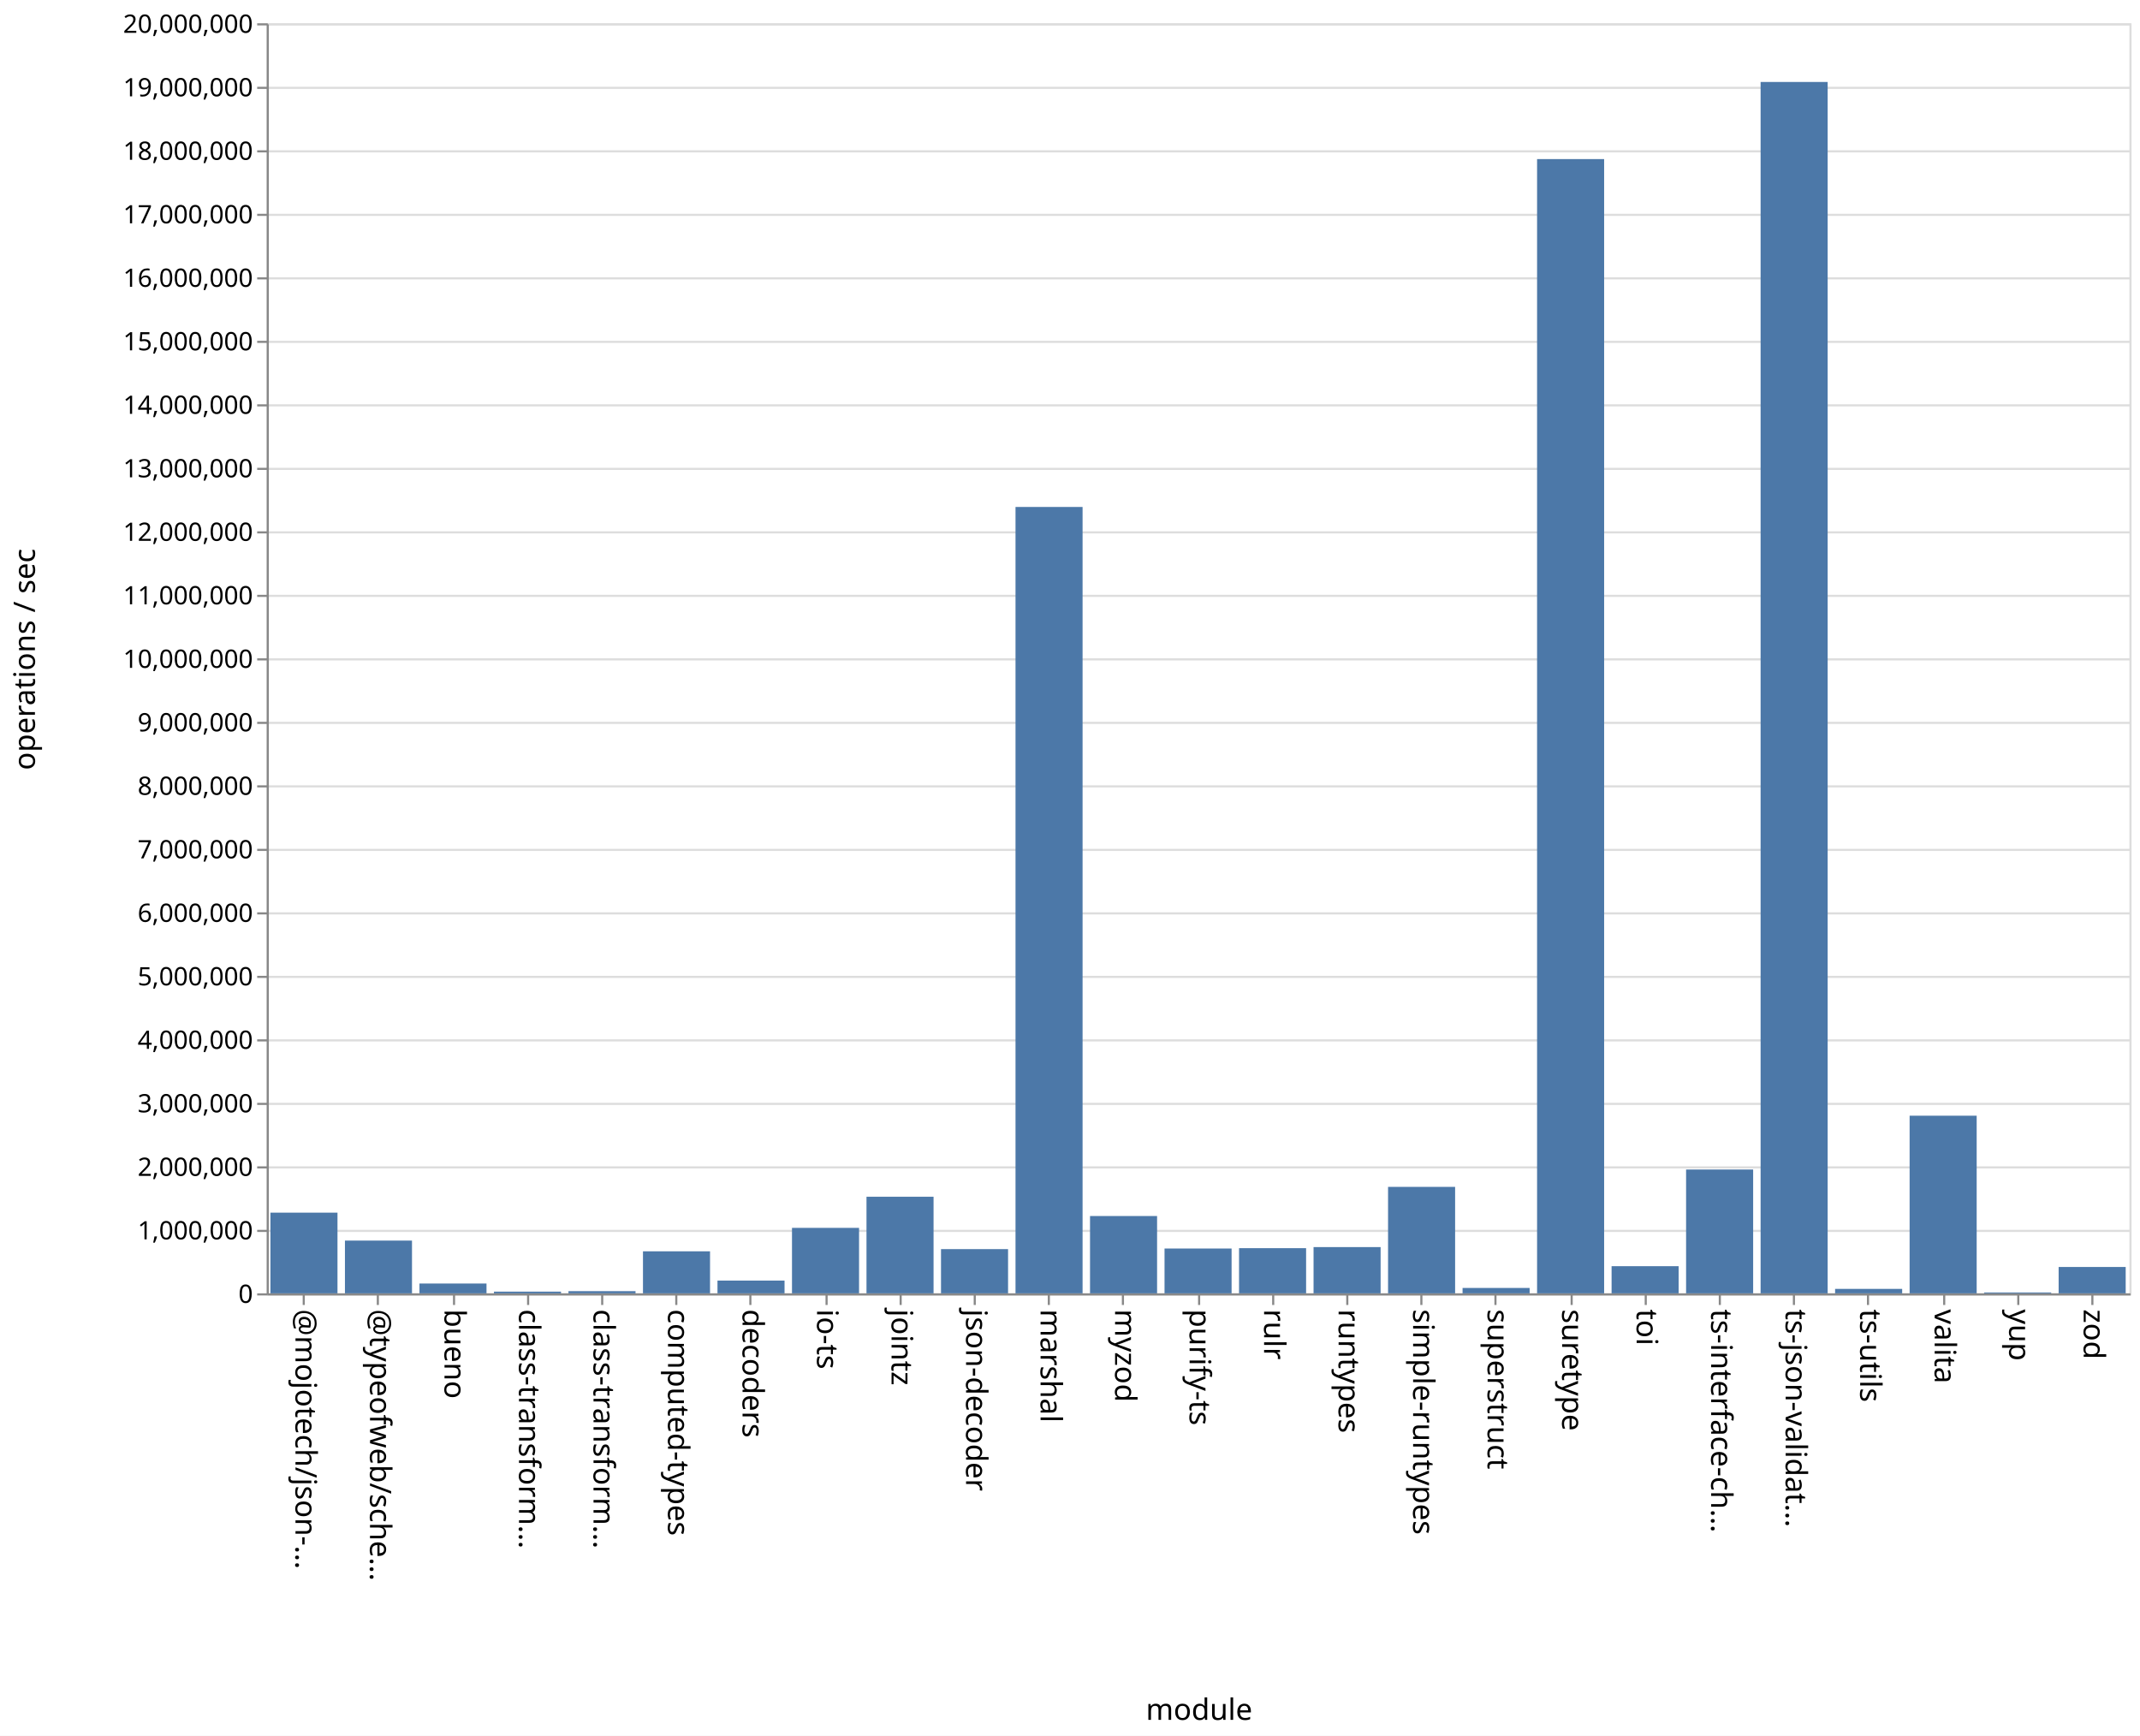
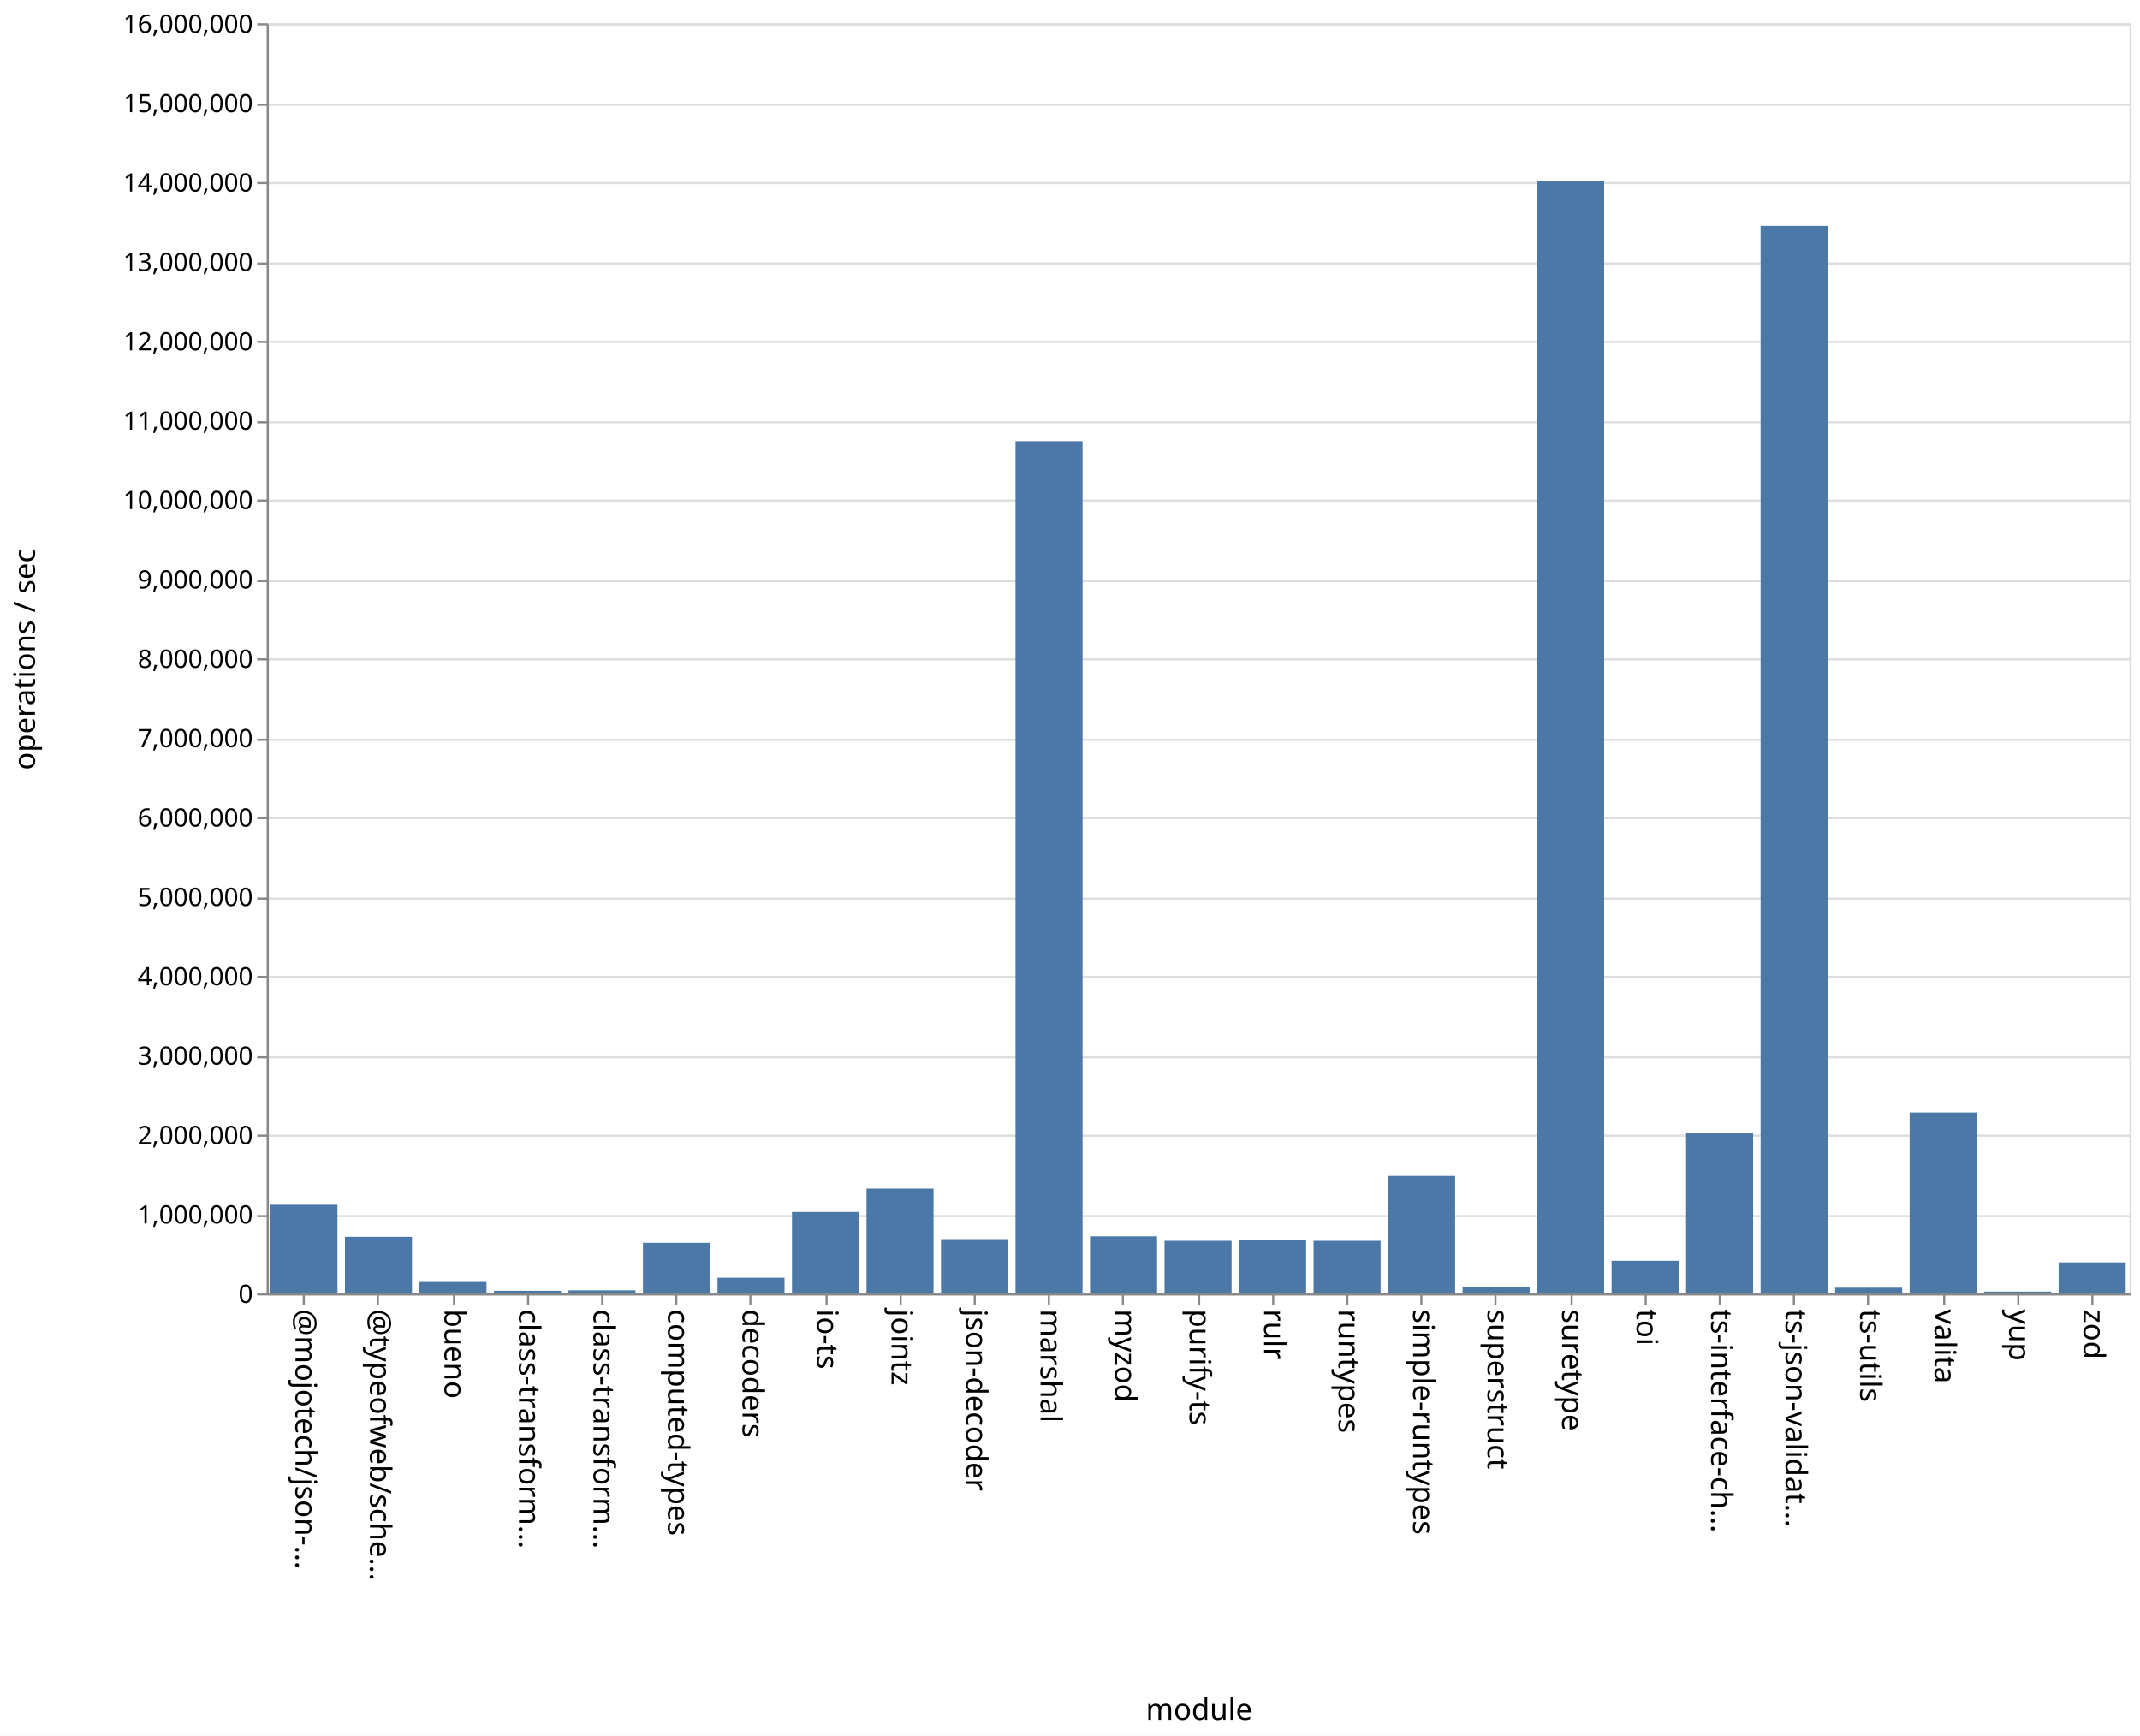
<svg xmlns="http://www.w3.org/2000/svg" class="marks" width="1011" height="820">
  <path fill="#fff" d="M0 0h1011v820H0z" />
  <g class="mark-group role-frame root" aria-roledescription="group mark container" fill="none" stroke-miterlimit="10">
    <path class="background" aria-hidden="true" d="M126.5 11.5h880v600h-880Z" stroke="#ddd" />
-     <g class="mark-group role-axis" aria-roledescription="axis" aria-label="Y-axis for a linear scale with values from 0 to 20,000,000">
+     <g class="mark-group role-axis" aria-roledescription="axis" aria-label="Y-axis for a linear scale with values from 0 to 16,000,000">
      <path class="background" aria-hidden="true" d="M126.5 11.5Z" pointer-events="none" />
      <g class="mark-rule role-axis-grid" pointer-events="none" stroke="#ddd">
-         <path d="M126.5 611.5h880M126.5 581.5h880M126.5 551.5h880M126.5 521.5h880M126.5 491.5h880M126.5 461.5h880M126.5 431.5h880M126.5 401.5h880M126.5 371.5h880M126.5 341.5h880M126.5 311.5h880M126.5 281.5h880M126.5 251.5h880M126.5 221.5h880M126.5 191.5h880M126.5 161.5h880M126.5 131.5h880M126.5 101.5h880M126.5 71.5h880M126.5 41.5h880M126.5 11.5h880" />
+         <path d="M126.5 611.5h880M126.5 574.5h880M126.5 536.5h880M126.5 499.5h880M126.5 461.5h880M126.5 424.5h880M126.5 386.5h880M126.5 349.5h880M126.5 311.5h880M126.5 274.5h880M126.5 236.5h880M126.5 199.5h880M126.5 161.5h880M126.5 124.5h880M126.5 86.5h880M126.5 49.5h880M126.5 11.5h880" />
      </g>
    </g>
    <g pointer-events="none" class="mark-group role-axis" aria-roledescription="axis" aria-label="X-axis titled 'module' for a discrete scale with 25 values: @mojotech/json-type-validation, @typeofweb/schema, bueno, class-transformer-validator-async, class-transformer-validator-sync, ending with zod">
      <path class="background" aria-hidden="true" d="M126.5 611.5Z" />
      <g class="mark-rule role-axis-tick" stroke="#888">
        <path d="M143.5 611.5v5M178.5 611.5v5M214.5 611.5v5M249.5 611.5v5M284.5 611.5v5M319.5 611.5v5M354.5 611.5v5M390.5 611.5v5M425.5 611.5v5M460.5 611.5v5M495.5 611.5v5M530.5 611.5v5M566.5 611.5v5M601.5 611.5v5M636.5 611.5v5M671.5 611.5v5M706.5 611.5v5M742.5 611.5v5M777.5 611.5v5M812.5 611.5v5M847.5 611.5v5M882.5 611.5v5M918.5 611.5v5M953.5 611.5v5M988.5 611.5v5" />
      </g>
      <g class="mark-text role-axis-label" font-family="sans-serif" font-size="14" fill="#000">
        <text transform="rotate(90 -239.45 379.05)">@mojotech/json-…</text>
        <text transform="rotate(90 -221.85 396.65)">@typeofweb/sche…</text>
        <text transform="rotate(90 -204.25 414.25)">bueno</text>
        <text transform="rotate(90 -186.65 431.85)">class-transform…</text>
        <text transform="rotate(90 -169.05 449.45)">class-transform…</text>
        <text transform="rotate(90 -151.45 467.05)">computed-types</text>
        <text transform="rotate(90 -133.85 484.65)">decoders</text>
        <text transform="rotate(90 -116.25 502.25)">io-ts</text>
        <text transform="rotate(90 -98.65 519.85)">jointz</text>
        <text transform="rotate(90 -81.05 537.45)">json-decoder</text>
        <text transform="rotate(90 -63.45 555.05)">marshal</text>
        <text transform="rotate(90 -45.85 572.65)">myzod</text>
        <text transform="rotate(90 -28.25 590.25)">purify-ts</text>
        <text transform="rotate(90 -10.65 607.85)">rulr</text>
        <text transform="rotate(90 6.95 625.45)">runtypes</text>
        <text transform="rotate(90 24.55 643.05)">simple-runtypes</text>
        <text transform="rotate(90 42.15 660.65)">superstruct</text>
        <text transform="rotate(90 59.75 678.25)">suretype</text>
        <text transform="rotate(90 77.35 695.85)">toi</text>
        <text transform="rotate(90 94.95 713.45)">ts-interface-ch…</text>
        <text transform="rotate(90 112.55 731.05)">ts-json-validat…</text>
        <text transform="rotate(90 130.15 748.65)">ts-utils</text>
        <text transform="rotate(90 147.75 766.25)">valita</text>
        <text transform="rotate(90 165.35 783.85)">yup</text>
        <text transform="rotate(90 182.95 801.45)">zod</text>
      </g>
      <path stroke="#888" d="M126.5 611.5h880" class="mark-rule role-axis-domain" />
      <text text-anchor="middle" transform="translate(566.5 812.5)" font-family="sans-serif" font-size="14" fill="#000" class="mark-text role-axis-title">module</text>
    </g>
-     <g pointer-events="none" class="mark-group role-axis" aria-roledescription="axis" aria-label="Y-axis titled 'operations / sec' for a linear scale with values from 0 to 20,000,000">
+     <g pointer-events="none" class="mark-group role-axis" aria-roledescription="axis" aria-label="Y-axis titled 'operations / sec' for a linear scale with values from 0 to 16,000,000">
      <path class="background" aria-hidden="true" d="M126.5 11.5Z" />
      <g class="mark-rule role-axis-tick" stroke="#888">
-         <path d="M126.5 611.5h-5M126.5 581.5h-5M126.5 551.5h-5M126.5 521.5h-5M126.5 491.5h-5M126.5 461.5h-5M126.5 431.5h-5M126.5 401.5h-5M126.5 371.5h-5M126.5 341.5h-5M126.5 311.5h-5M126.5 281.5h-5M126.5 251.5h-5M126.5 221.5h-5M126.5 191.5h-5M126.5 161.5h-5M126.5 131.5h-5M126.5 101.5h-5M126.5 71.5h-5M126.5 41.5h-5M126.5 11.5h-5" />
+         <path d="M126.5 611.5h-5M126.5 574.5h-5M126.5 536.5h-5M126.5 499.5h-5M126.5 461.5h-5M126.5 424.5h-5M126.5 386.5h-5M126.5 349.5h-5M126.5 311.5h-5M126.5 274.5h-5M126.5 236.5h-5M126.5 199.5h-5M126.5 161.5h-5M126.5 124.5h-5M126.5 86.5h-5M126.5 49.5h-5M126.5 11.5h-5" />
      </g>
      <g class="mark-text role-axis-label" text-anchor="end" font-family="sans-serif" font-size="12" fill="#000">
        <text transform="translate(119.5 615.5)">0</text>
-         <text transform="translate(119.5 585.5)">1,000,000</text>
-         <text transform="translate(119.5 555.5)">2,000,000</text>
-         <text transform="translate(119.5 525.5)">3,000,000</text>
-         <text transform="translate(119.5 495.5)">4,000,000</text>
-         <text transform="translate(119.5 465.5)">5,000,000</text>
-         <text transform="translate(119.5 435.5)">6,000,000</text>
-         <text transform="translate(119.5 405.5)">7,000,000</text>
-         <text transform="translate(119.5 375.5)">8,000,000</text>
-         <text transform="translate(119.5 345.5)">9,000,000</text>
-         <text transform="translate(119.5 315.5)">10,000,000</text>
-         <text transform="translate(119.5 285.5)">11,000,000</text>
-         <text transform="translate(119.5 255.5)">12,000,000</text>
-         <text transform="translate(119.5 225.5)">13,000,000</text>
-         <text transform="translate(119.5 195.5)">14,000,000</text>
-         <text transform="translate(119.5 165.5)">15,000,000</text>
-         <text transform="translate(119.5 135.5)">16,000,000</text>
-         <text transform="translate(119.5 105.5)">17,000,000</text>
-         <text transform="translate(119.5 75.5)">18,000,000</text>
-         <text transform="translate(119.5 45.5)">19,000,000</text>
-         <text transform="translate(119.5 15.5)">20,000,000</text>
+         <text transform="translate(119.5 578)">1,000,000</text>
+         <text transform="translate(119.5 540.5)">2,000,000</text>
+         <text transform="translate(119.5 503)">3,000,000</text>
+         <text transform="translate(119.5 465.5)">4,000,000</text>
+         <text transform="translate(119.5 428)">5,000,000</text>
+         <text transform="translate(119.5 390.5)">6,000,000</text>
+         <text transform="translate(119.5 353)">7,000,000</text>
+         <text transform="translate(119.5 315.5)">8,000,000</text>
+         <text transform="translate(119.5 278)">9,000,000</text>
+         <text transform="translate(119.5 240.5)">10,000,000</text>
+         <text transform="translate(119.5 203)">11,000,000</text>
+         <text transform="translate(119.5 165.5)">12,000,000</text>
+         <text transform="translate(119.5 128)">13,000,000</text>
+         <text transform="translate(119.5 90.5)">14,000,000</text>
+         <text transform="translate(119.5 53)">15,000,000</text>
+         <text transform="translate(119.5 15.5)">16,000,000</text>
      </g>
      <path stroke="#888" d="M126.5 611.5v-600" class="mark-rule role-axis-domain" />
      <text text-anchor="middle" transform="rotate(-90 164 147.5)" font-family="sans-serif" font-size="14" fill="#000" class="mark-text role-axis-title">operations / sec</text>
    </g>
    <g class="mark-rect role-mark marks" aria-roledescription="rect mark container" fill="#4c78a8">
-       <path d="M198.16 606.362h31.68V611h-31.68ZM233.36 610.196h31.68V611h-31.68ZM268.56 609.97h31.68V611h-31.68ZM303.76 591.15h31.68V611h-31.68ZM338.96 604.974h31.68V611h-31.68ZM374.16 580.073h31.68V611h-31.68ZM409.36 565.367h31.68V611h-31.68ZM444.56 590.112h31.68V611h-31.68ZM479.76 239.5h31.68V611h-31.68ZM127.76 572.881h31.68V611h-31.68ZM514.96 574.473h31.68V611h-31.68ZM550.16 589.824h31.68V611h-31.68ZM585.36 589.658h31.68V611h-31.68ZM620.56 589.15h31.68V611h-31.68ZM655.76 560.707h31.68V611h-31.68ZM690.96 608.455h31.68V611h-31.68ZM726.16 75.156h31.68V611h-31.68ZM761.36 598.167h31.68V611h-31.68ZM796.56 552.504h31.68V611h-31.68ZM831.76 38.725h31.68V611h-31.68ZM866.96 608.897h31.68V611h-31.68ZM162.96 586.08h31.68V611h-31.68ZM902.16 527.083h31.68V611h-31.68ZM937.36 610.585h31.68V611h-31.68ZM972.56 598.547h31.68V611h-31.68Z" />
+       <path d="M198.16 605.612h31.68V611h-31.68ZM233.36 609.79h31.68V611h-31.68ZM268.56 609.575h31.68V611h-31.68ZM303.76 587.11h31.68V611h-31.68ZM338.96 603.612h31.68V611h-31.68ZM374.16 572.537h31.68V611h-31.68ZM409.36 561.495h31.68V611h-31.68ZM444.56 585.376h31.68V611h-31.68ZM479.76 208.421h31.68V611h-31.68ZM127.76 569.146h31.68V611h-31.68ZM514.96 584.068h31.68V611h-31.68ZM550.16 586.17h31.68V611h-31.68ZM585.36 585.782h31.68V611h-31.68ZM620.56 586.173h31.68V611h-31.68ZM655.76 555.52h31.68V611h-31.68ZM690.96 607.832h31.68V611h-31.68ZM726.16 85.374h31.68V611h-31.68ZM761.36 595.611h31.68V611h-31.68ZM796.56 535.12h31.68V611h-31.68ZM831.76 106.703h31.68V611h-31.68ZM866.96 608.322h31.68V611h-31.68ZM162.96 584.303h31.68V611h-31.68ZM902.16 525.555h31.68V611h-31.68ZM937.36 610.179h31.68V611h-31.68ZM972.56 596.362h31.68V611h-31.68Z" />
    </g>
  </g>
</svg>
